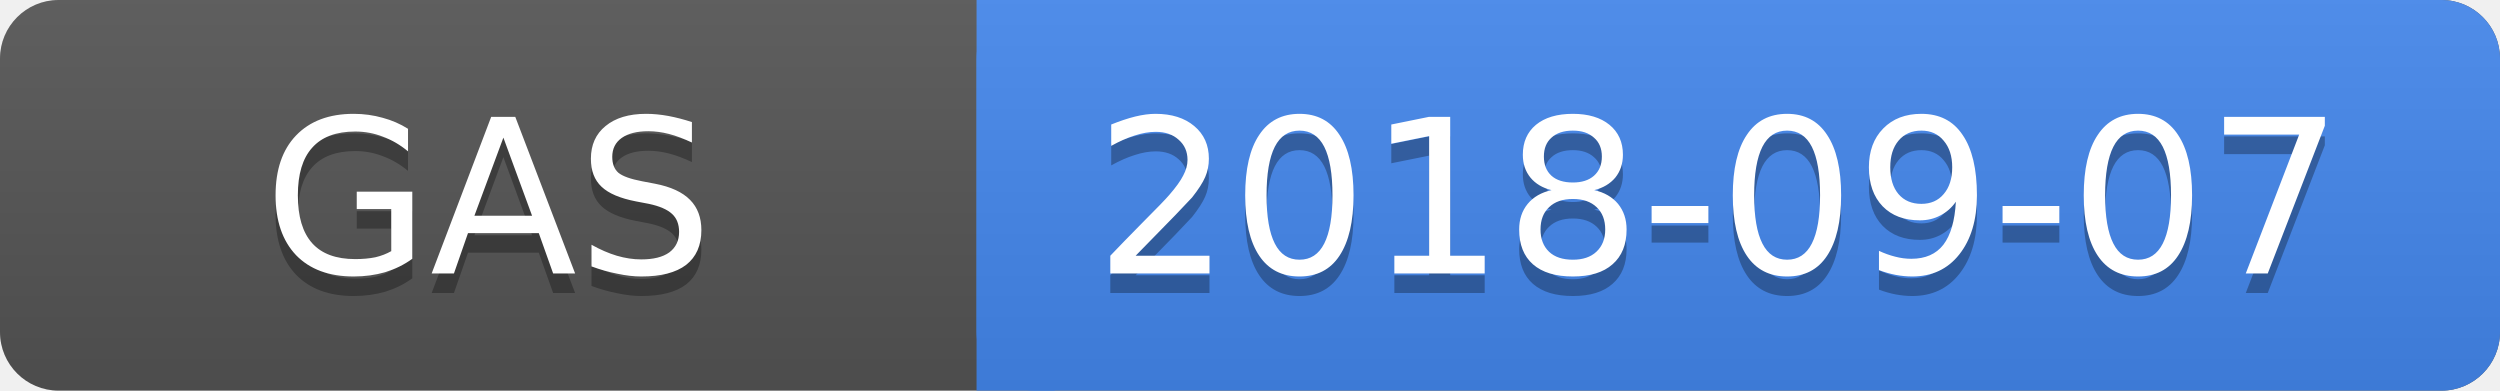
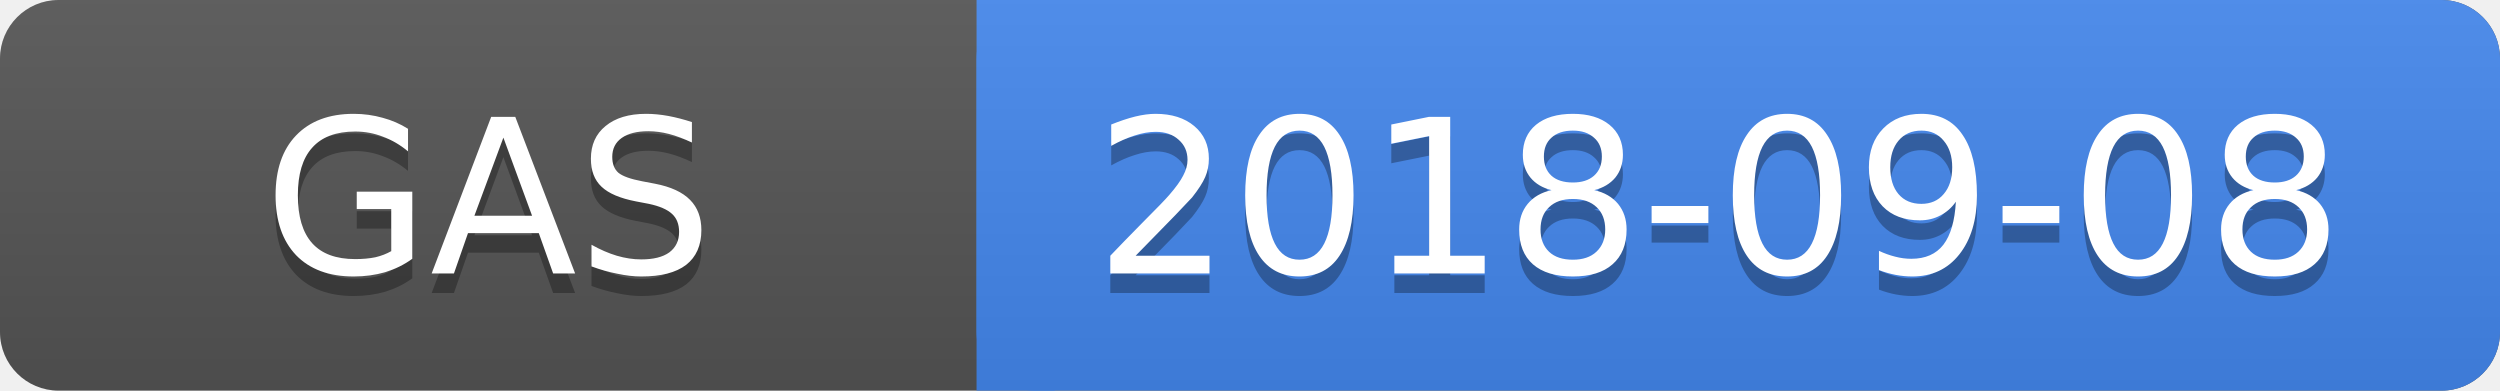
<svg xmlns="http://www.w3.org/2000/svg" height="20" width="128">
  <linearGradient id="a" x2="0" y2="100%">
    <stop offset="0" stop-color="#bbb" stop-opacity=".1" />
    <stop offset="1" stop-opacity=".1" />
  </linearGradient>
  <rect rx="3" height="20" fill="#555" width="128" />
  <rect rx="3" height="20" fill="#48e" width="78" x="50" />
  <path fill="#48e" d="M50 0h4v20h-4z" />
  <rect rx="3" height="20" fill="url(#a)" width="128" />
  <g fill="#fff" text-anchor="middle" font-family="DejaVu Sans,Verdana,Geneva,sans-serif" font-size="11">
    <text y="15" fill="#010101" fill-opacity=".3" x="25">GAS</text>
    <text y="14" x="25">GAS</text>
-     <text y="15" fill="#010101" fill-opacity=".3" x="88">2018-09-07</text>
-     <text y="14" x="88">2018-09-07</text>
+     <text y="15" fill="#010101" fill-opacity=".3" x="88">2018-09-08</text>
+     <text y="14" x="88">2018-09-08</text>
  </g>
</svg>
